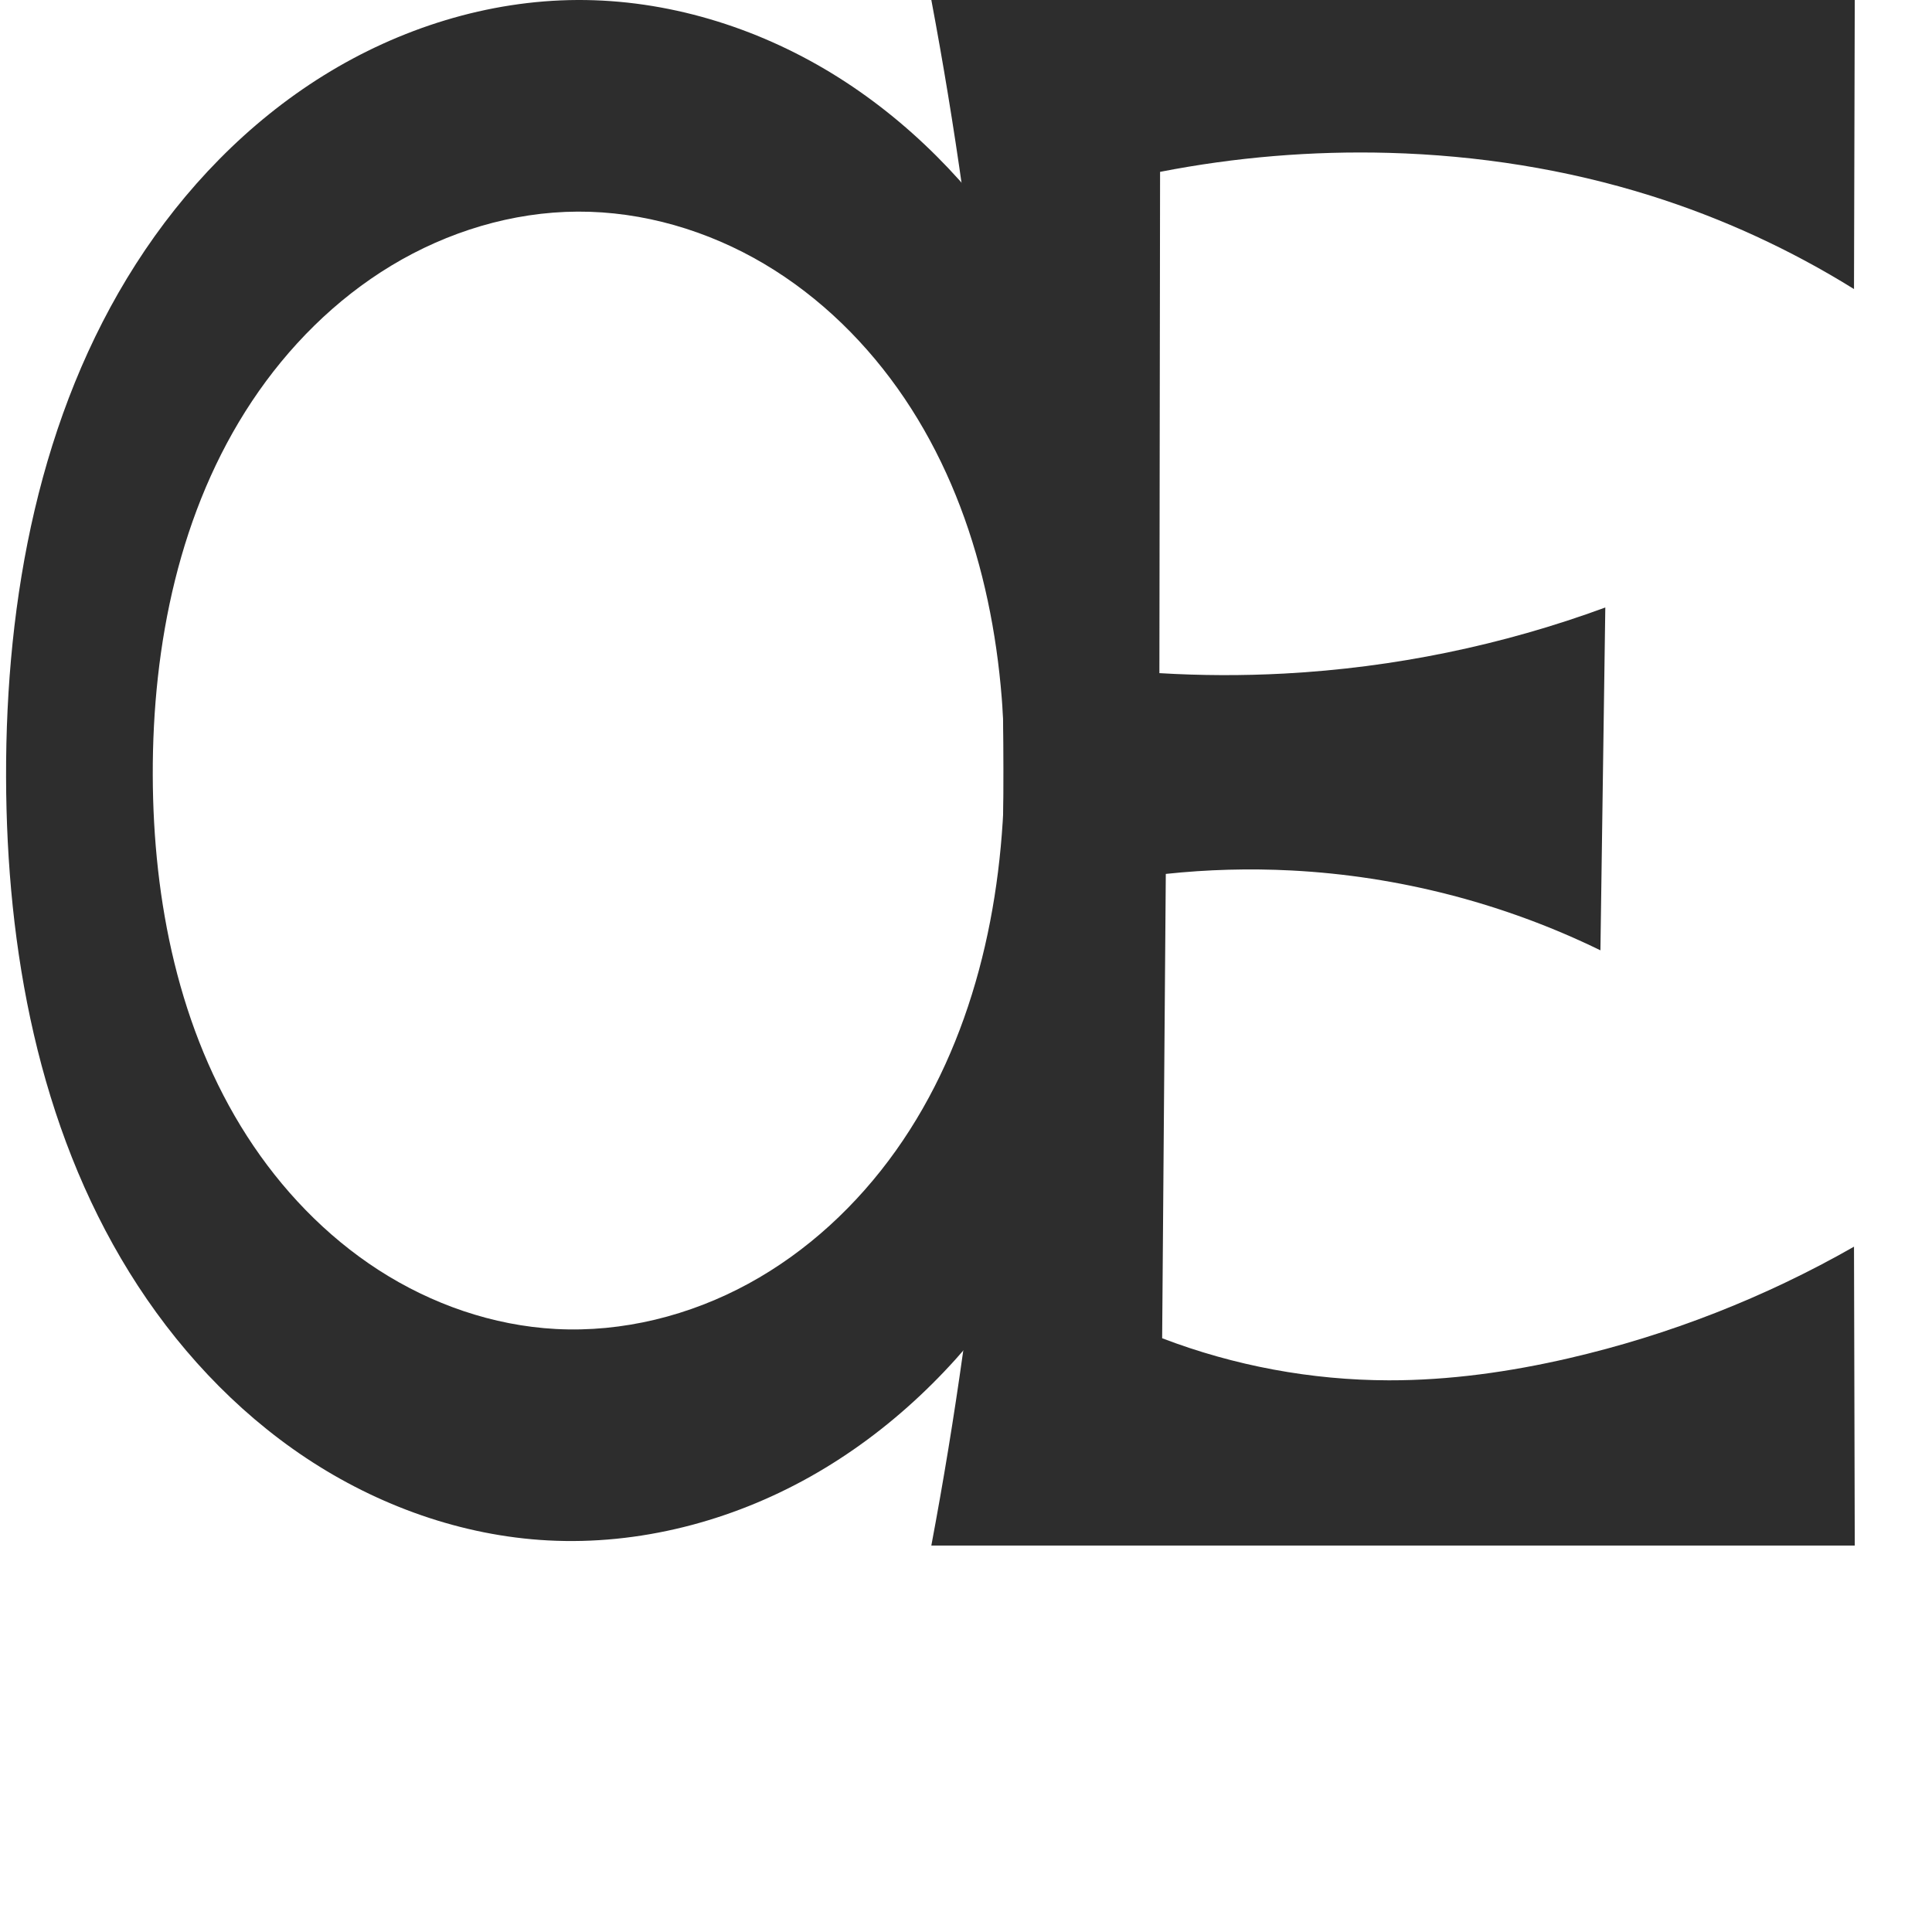
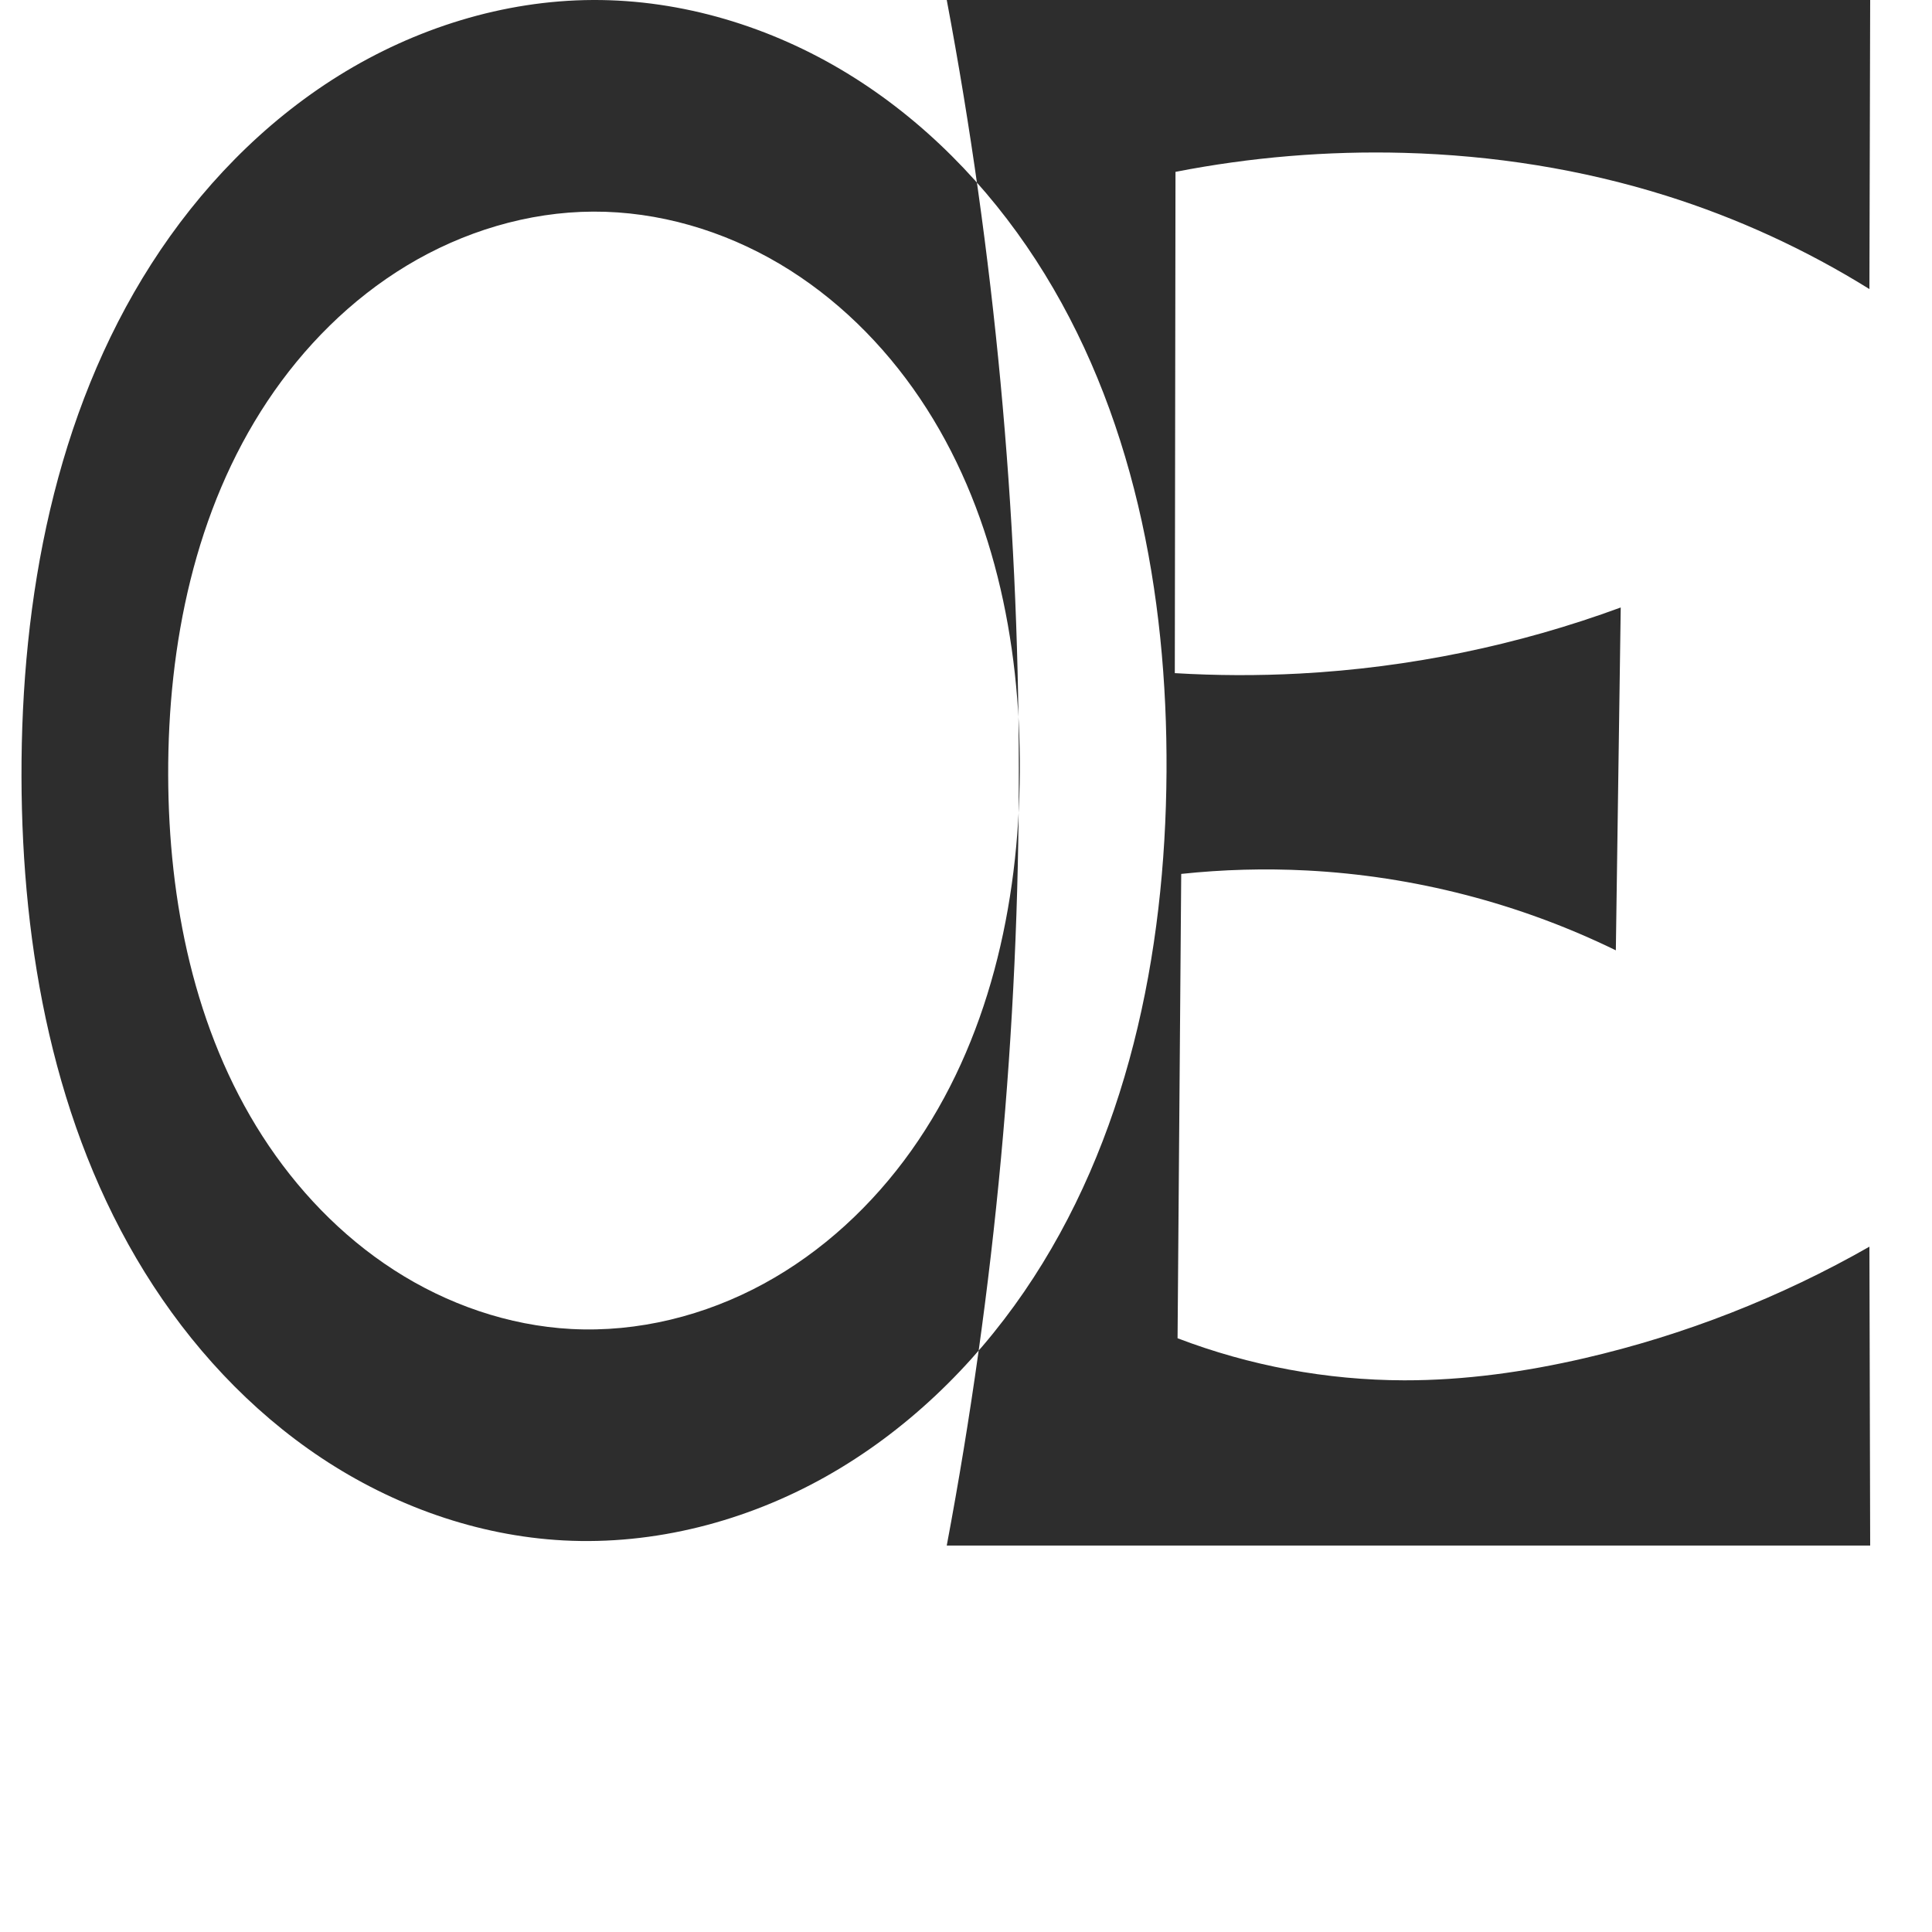
<svg xmlns="http://www.w3.org/2000/svg" xml:space="preserve" width="1000" height="1000" version="1.1" style="clip-rule:evenodd;fill-rule:evenodd;image-rendering:optimizeQuality;shape-rendering:geometricPrecision;text-rendering:geometricPrecision" viewBox="0 0 1000 1000" id="svg10">
  <defs id="defs4">
    <style type="text/css" id="style2">
   
    .fil0 {fill:#EF7F1A;fill-rule:nonzero}
   
  </style>
    <style type="text/css" id="style2-0">
   
    .fil0 {fill:#EF7F1A;fill-rule:nonzero}
   
  </style>
  </defs>
-   <path id="path135" style="fill:#2d2d2d;fill-rule:nonzero;stroke:none;stroke-width:1.111px;stroke-linecap:butt;stroke-linejoin:miter;stroke-opacity:1" d="m 519.884,399.343 c -0.39,69.124 -16.137,139.906 -56.197,196.24 -20.03,28.167 -45.98,52.323 -76.331,68.858 -30.35,16.536 -65.142,25.282 -99.655,23.442 C 255.13,686.147 223.299,675.027 195.901,657.328 168.504,639.629 145.49,615.48 127.852,588.044 92.574,533.171 79.253,466.483 79.071,401.249 78.882,333.52 92.904,264.104 130.402,207.702 c 18.749,-28.201 43.234,-52.774 72.23,-70.269 28.996,-17.495 62.549,-27.76 96.414,-27.899 33.821,-0.139 67.419,9.825 96.519,27.063 29.099,17.238 53.743,41.599 72.643,69.647 37.798,56.097 52.06,125.456 51.678,193.098 z M 298.896,0 C 252.616,0.196 206.805,14.645 167.494,39.071 128.184,63.496 95.291,97.669 70.339,136.648 20.435,214.605 2.923,309.6 3.144,402.161 c 0.214,89.201 16.84,180.526 63.79,256.371 23.475,37.923 54.394,71.487 91.548,96.161 37.154,24.674 80.624,40.261 125.162,42.626 47.133,2.502 94.62,-9.881 135.764,-33.009 41.144,-23.128 76.017,-56.747 102.693,-95.684 53.352,-77.875 73.152,-174.695 73.709,-269.091 C 596.355,307.092 578.528,212.163 528.203,134.619 503.04,95.847 469.919,61.965 430.458,37.898 390.996,13.83 345.118,-0.196 298.896,0 Z" />
-   <g style="clip-rule:evenodd;fill-rule:evenodd;stroke:none;image-rendering:optimizeQuality;shape-rendering:geometricPrecision;text-rendering:geometricPrecision" id="g882" transform="translate(482.0204)">
-     <path style="fill:#2d2d2d;stroke:none;stroke-width:1.143px;stroke-linecap:butt;stroke-linejoin:miter;stroke-opacity:1" d="M 0.036,0 H 477.998 l -0.39,149.621 C 444.8,129.206 409.41,112.946 372.549,101.35 328.65,87.54 282.743,80.37 236.741,79.122 197.103,78.047 157.348,81.351 118.431,88.954 L 118.08,348.416 c 21.524,1.296 43.122,1.369 64.654,0.216 56.675,-3.033 112.885,-14.603 166.151,-34.199 l -2.53,177.456 c -49.831,-24.332 -104.606,-38.483 -159.987,-41.331 -21.659,-1.114 -43.406,-0.518 -64.971,1.78 l -1.891,240.337 c 37.329,14.275 77.269,21.693 117.235,21.775 31.45,0.064 62.801,-4.375 93.442,-11.465 51.597,-11.94 101.436,-31.449 147.427,-57.71 l 0.39,154.696 H 0.036 C 24.973,667.44 37.48,532.574 37.339,397.718 37.199,264.374 24.694,131.045 0.036,0 Z" id="path847" />
+   <g style="clip-rule:evenodd;fill-rule:nonzero;stroke:none;image-rendering:optimizeQuality;shape-rendering:geometricPrecision;text-rendering:geometricPrecision" id="g882" transform="translate(490)">
+     <path id="path847" style="fill:#2d2d2d;fill-rule:nonzero;stroke:none;stroke-width:1.143px;stroke-linecap:butt;stroke-linejoin:miter;stroke-opacity:1" d="M 0.036,0 H 477.998 l -0.39,149.621 C 444.8,129.206 409.41,112.946 372.549,101.35 328.65,87.54 282.743,80.37 236.741,79.122 197.103,78.047 157.348,81.351 118.431,88.954 L 118.08,348.416 c 21.524,1.296 43.122,1.369 64.654,0.216 56.675,-3.033 112.885,-14.603 166.151,-34.199 l -2.53,177.456 c -49.831,-24.332 -104.606,-38.483 -159.987,-41.331 -21.659,-1.114 -43.406,-0.518 -64.971,1.78 l -1.891,240.337 c 37.329,14.275 77.269,21.693 117.235,21.775 31.45,0.064 62.801,-4.375 93.442,-11.465 51.597,-11.94 101.436,-31.449 147.427,-57.71 l 0.39,154.696 H 0.036 C 24.973,667.44 37.48,532.574 37.339,397.718 37.199,264.374 24.694,131.045 0.036,0 Z M 37.864,399.343 c -0.39,69.124 -16.137,139.906 -56.197,196.24 -20.03,28.167 -45.98,52.323 -76.331,68.858 -30.35,16.536 -65.142,25.282 -99.655,23.442 -32.571,-1.737 -64.402,-12.857 -91.8,-30.556 -27.398,-17.699 -50.411,-41.847 -68.05,-69.284 -35.278,-54.873 -48.599,-121.561 -48.781,-186.795 -0.189,-67.729 13.833,-137.145 51.331,-193.547 18.749,-28.201 43.234,-52.774 72.23,-70.269 28.996,-17.495 62.549,-27.76 96.414,-27.899 33.821,-0.139 67.419,9.825 96.519,27.063 29.099,17.238 53.743,41.599 72.643,69.647 37.798,56.097 52.06,125.456 51.678,193.098 z M -183.124,0 c -46.281,0.196 -92.091,14.645 -131.402,39.071 -39.31,24.426 -72.203,58.599 -97.155,97.578 -49.904,77.957 -67.417,172.952 -67.195,265.513 0.214,89.201 16.84,180.526 63.79,256.371 23.475,37.923 54.394,71.487 91.548,96.161 37.154,24.674 80.624,40.261 125.162,42.626 47.133,2.502 94.62,-9.881 135.764,-33.009 C -21.469,741.182 13.405,707.563 40.081,668.626 93.433,590.75 113.233,493.931 113.789,399.534 114.334,307.092 96.508,212.163 46.182,134.619 21.019,95.847 -12.102,61.965 -51.563,37.898 -91.024,13.83 -136.903,-0.196 -183.124,0 Z" />
  </g>
</svg>
